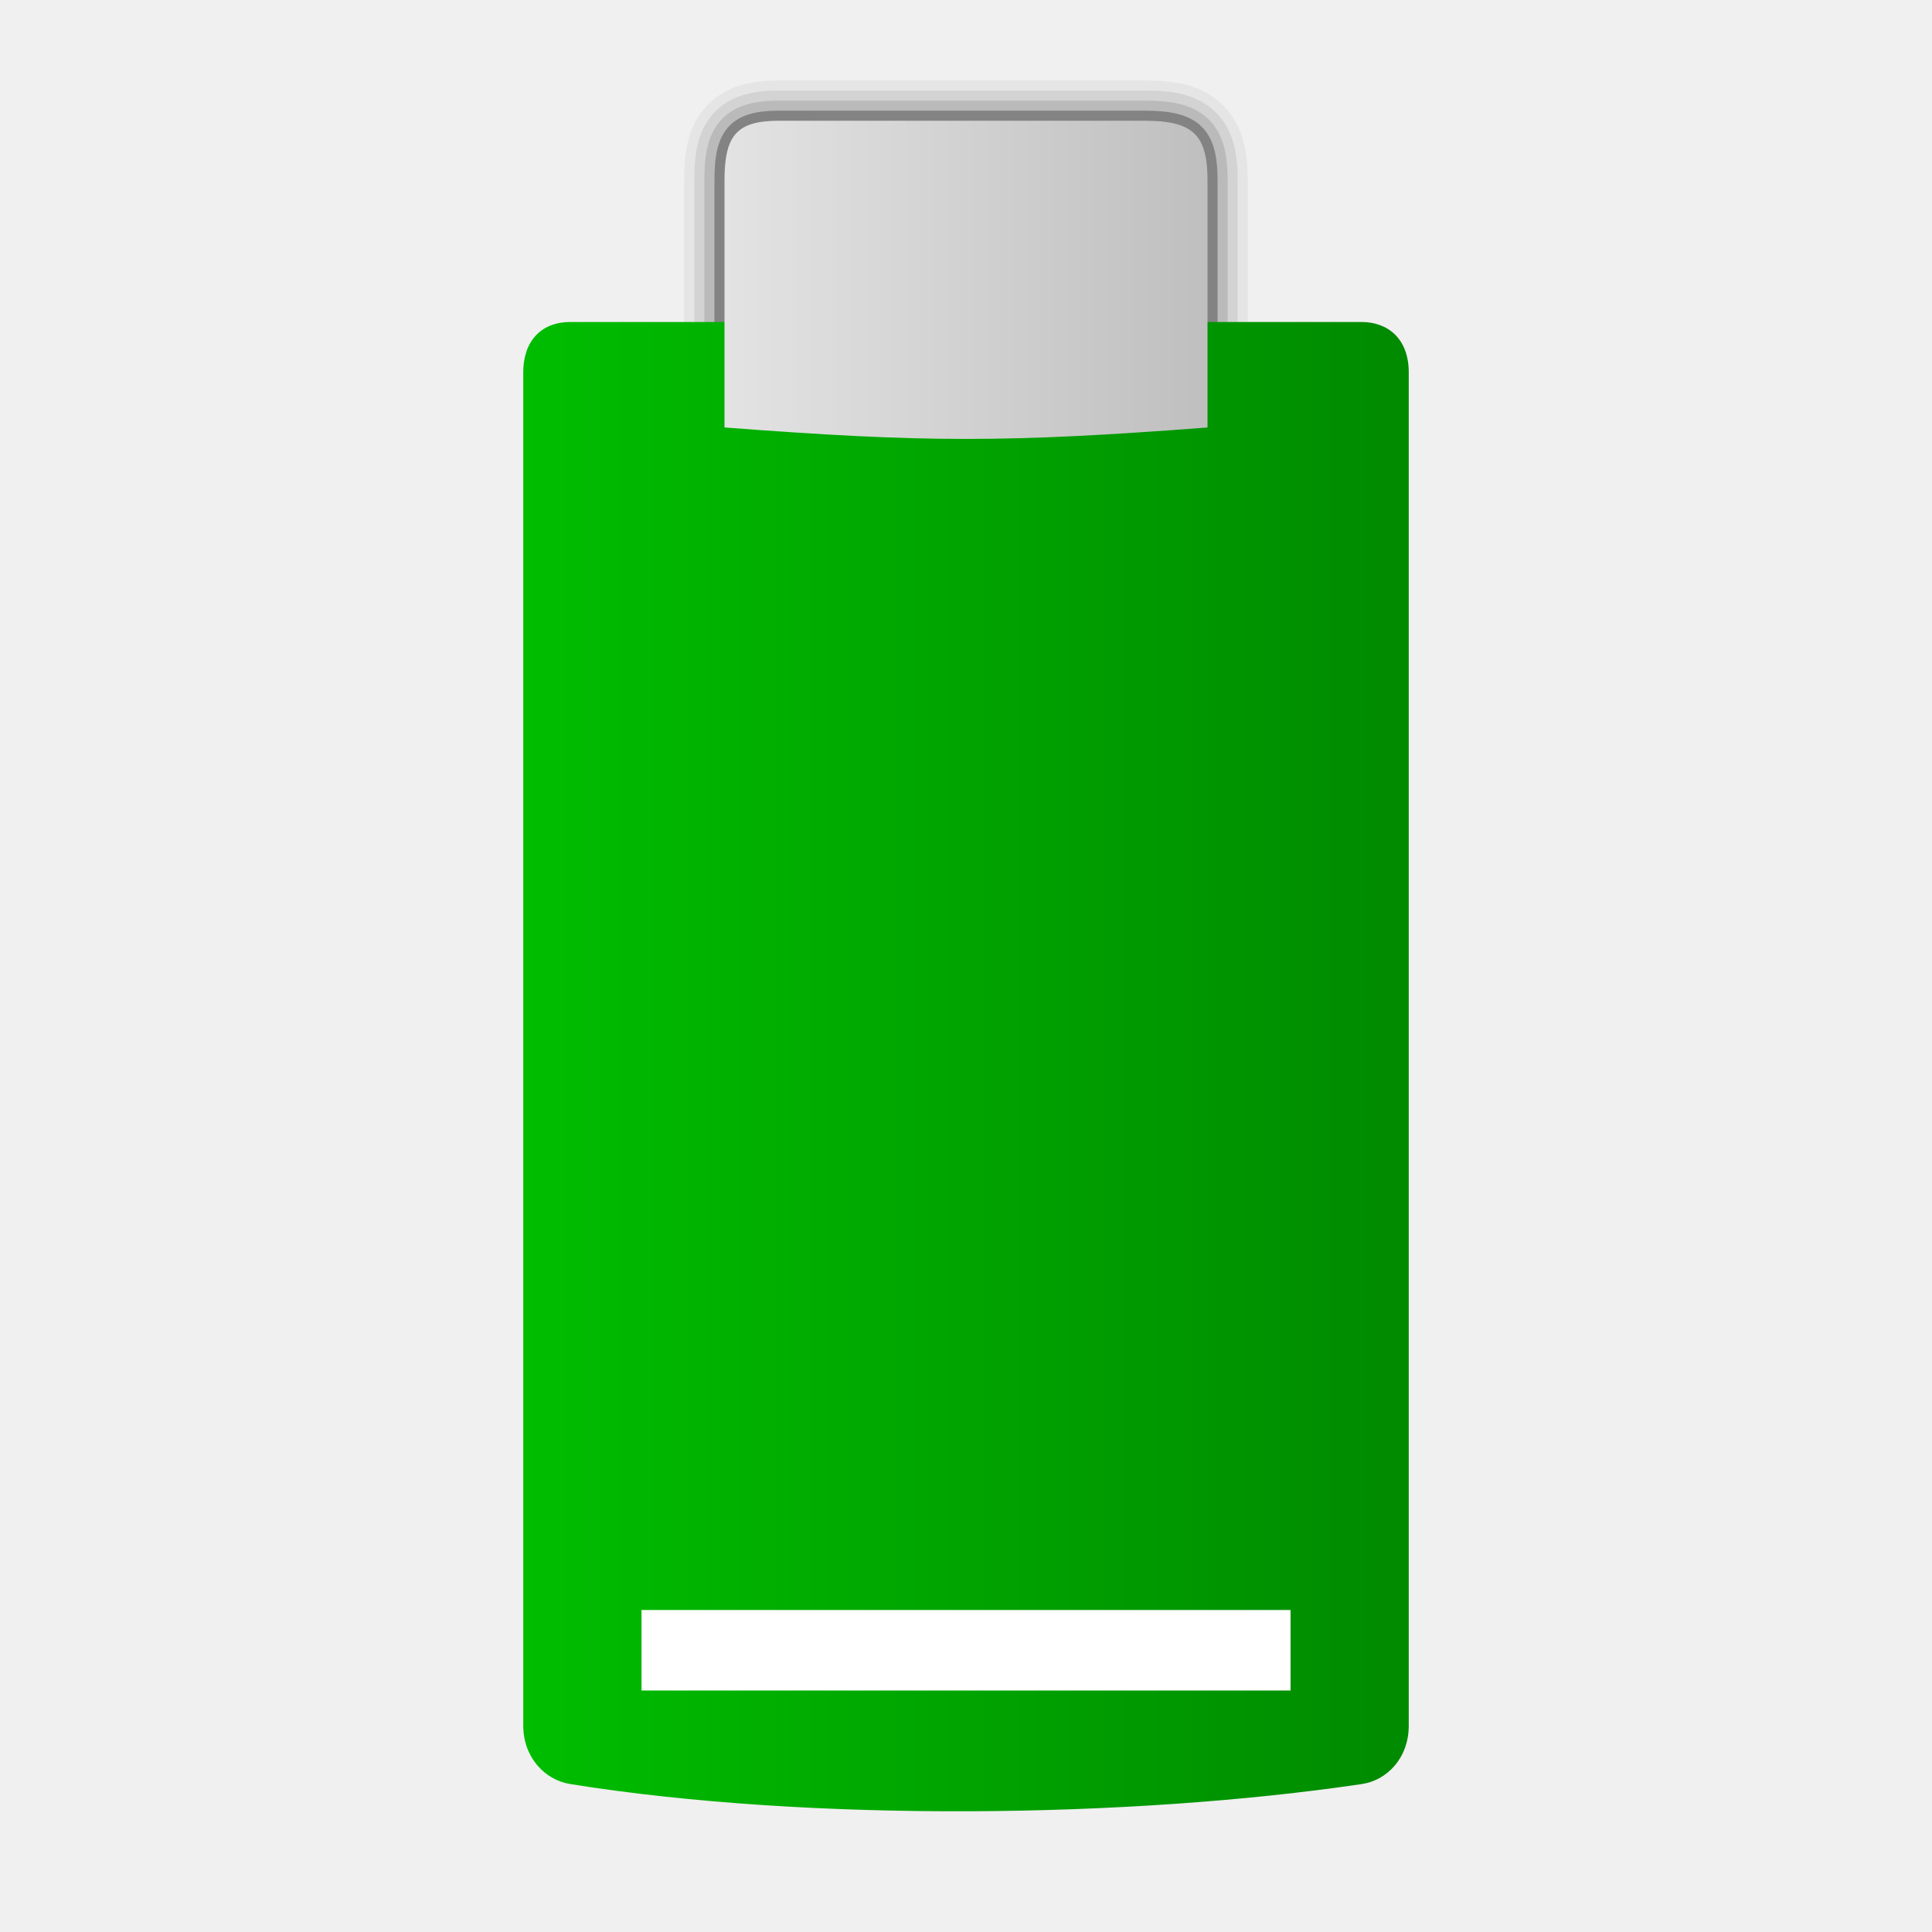
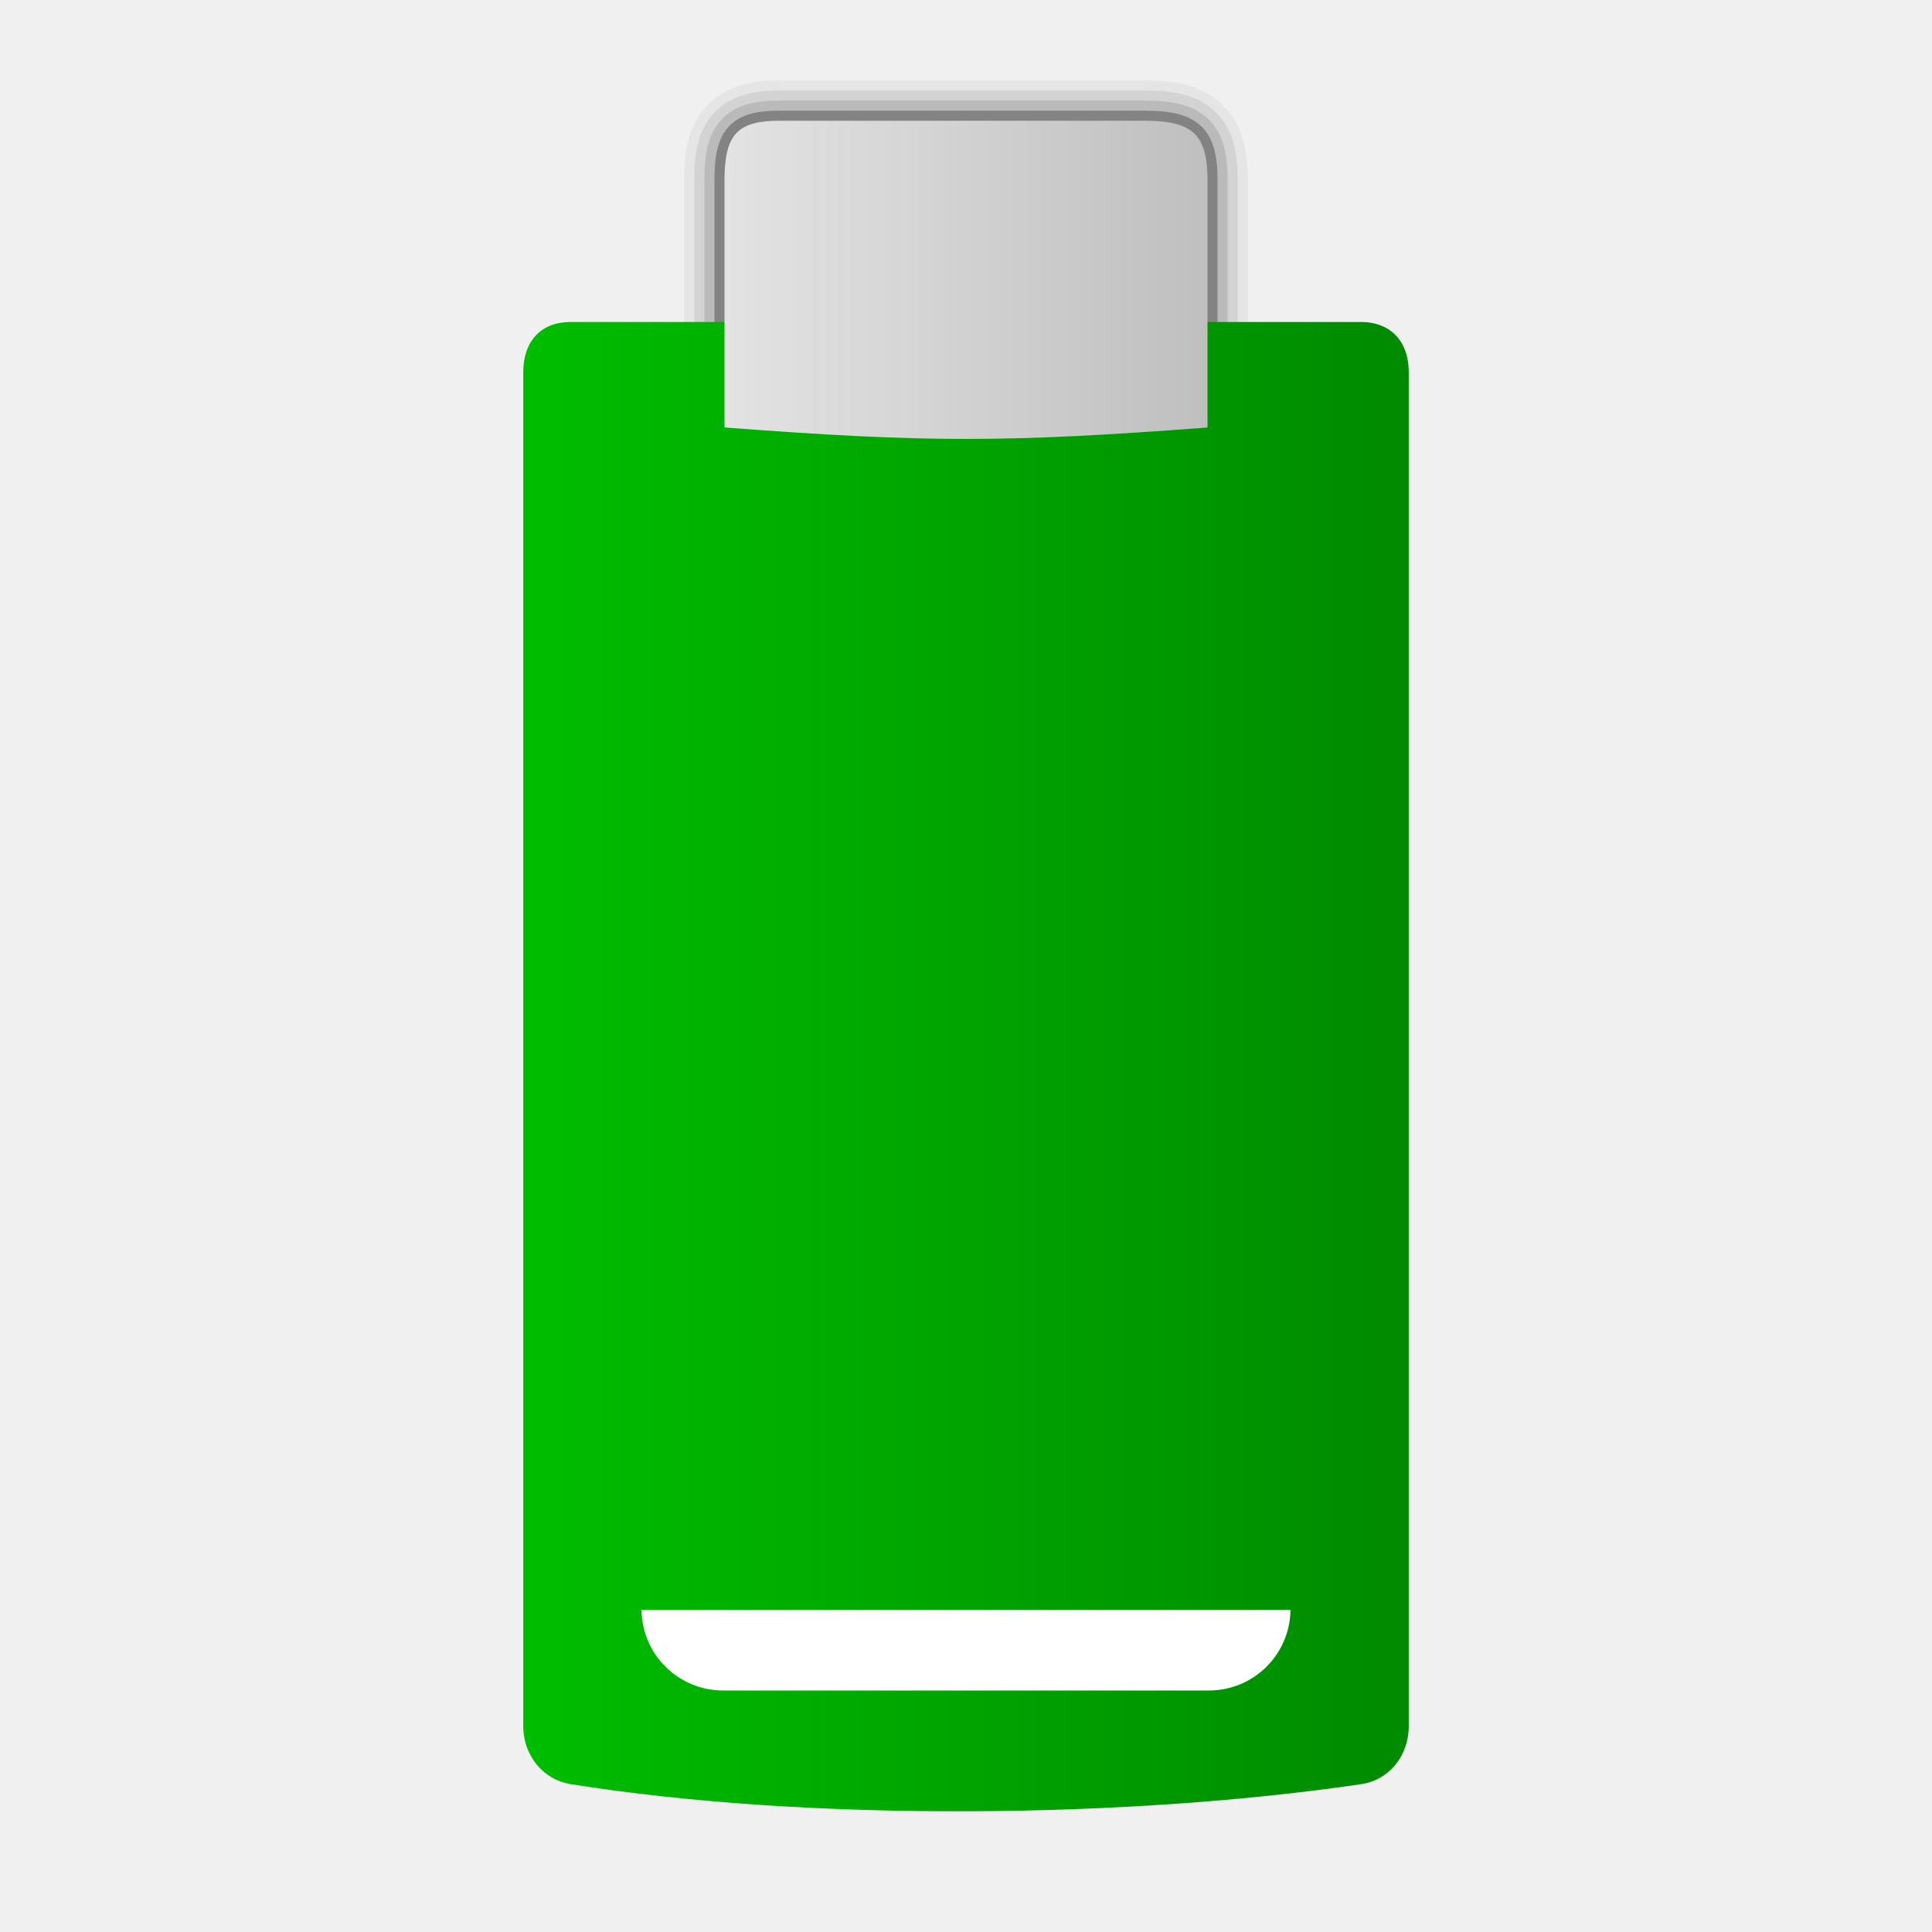
<svg xmlns="http://www.w3.org/2000/svg" xmlns:xlink="http://www.w3.org/1999/xlink" width="48" version="1.1" height="48">
  <defs>
    <linearGradient id="linearGradient3">
      <stop offset="0" style="stop-color:#e3e3e3" />
      <stop offset="1" style="stop-color:#bfbfbf" />
    </linearGradient>
    <linearGradient id="linearGradient1">
      <stop offset="0" style="stop-color:#00bd00" />
      <stop offset="1" style="stop-color:#008a00" />
    </linearGradient>
+     <linearGradient xlink:href="#linearGradient1" id="linearGradient2" y1="26.5" x1="13" y2="26.5" x2="35" gradientUnits="userSpaceOnUse" />
    <linearGradient xlink:href="#linearGradient3" id="linearGradient4" y1="6.953" x1="18" y2="6.953" x2="30" gradientUnits="userSpaceOnUse" />
-     <linearGradient xlink:href="#linearGradient1" id="linearGradient2" y1="26.5" x1="13" y2="26.5" x2="35" gradientUnits="userSpaceOnUse" />
  </defs>
  <path style="opacity:.05" d="m 19.361,2 c -0.629,0 -1.314,0.103 -1.805,0.635 -0.491,0.531 -0.557,1.183 -0.557,1.848 v 6.418 h 14 v -6.418 c 0,-0.67 -0.099,-1.371 -0.637,-1.887 C 29.825,2.08 29.141,2 28.443,2 Z" />
  <path style="opacity:.08" d="m 19.361,2.25 c -0.601,0 -1.2,0.097 -1.621,0.553 C 17.32,3.258 17.25,3.839 17.25,4.48 V 11 h 13.5 V 4.482 C 30.75,3.838 30.653,3.219 30.189,2.775 29.726,2.331 29.116,2.25 28.443,2.25 Z" />
  <path style="opacity:.12" d="m 19.361,2.5 c -0.574,0 -1.087,0.093 -1.438,0.473 C 17.573,3.352 17.5,3.863 17.5,4.48 V 11 l 13,0 V 4.482 C 30.5,3.865 30.406,3.327 30.018,2.955 29.629,2.583 29.092,2.5 28.443,2.5 Z" />
  <path style="opacity:.3" d="m 19.361,2.75 c -0.547,0 -0.973,0.089 -1.254,0.393 C 17.827,3.446 17.75,3.886 17.75,4.48 V 10 h 12.5 V 4.482 C 30.25,3.891 30.158,3.437 29.844,3.137 29.53,2.836 29.067,2.75 28.443,2.75 Z" />
  <path style="fill:url(#linearGradient2)" d="m 14.17,8 c -0.725,0 -1.17,0.473 -1.17,1.252 v 33.621 c 0,0.785 0.533,1.35 1.17,1.452 5.971,0.955 13.943,0.846 19.66,0 0.638,-0.094 1.17,-0.654 1.17,-1.452 v -33.621 c 0,-0.842 -0.525,-1.252 -1.17,-1.252 Z " />
  <path style="fill:url(#linearGradient4)" d="m 28.443,3 c 1.199,0 1.557,0.352 1.557,1.482 v 6.139 C 25,11 23,11 18,10.62 V 4.481 c 0,-1.141 0.322,-1.481 1.361,-1.481 z" />
-   <g style="fill:#fff">
-     <rect width="16.125" x="15.938" y="40" height="2" style="fill-rule:evenodd" id="rect4171" />
-   </g>
+   <path style="fill:#fff" d="m 15.938,40 c 0.017,1.111 0.916,2 2.031,2 h 12.062 c 1.115,0 2.015,-0.889 2.031,-2 h -16.125 z " />
</svg>
